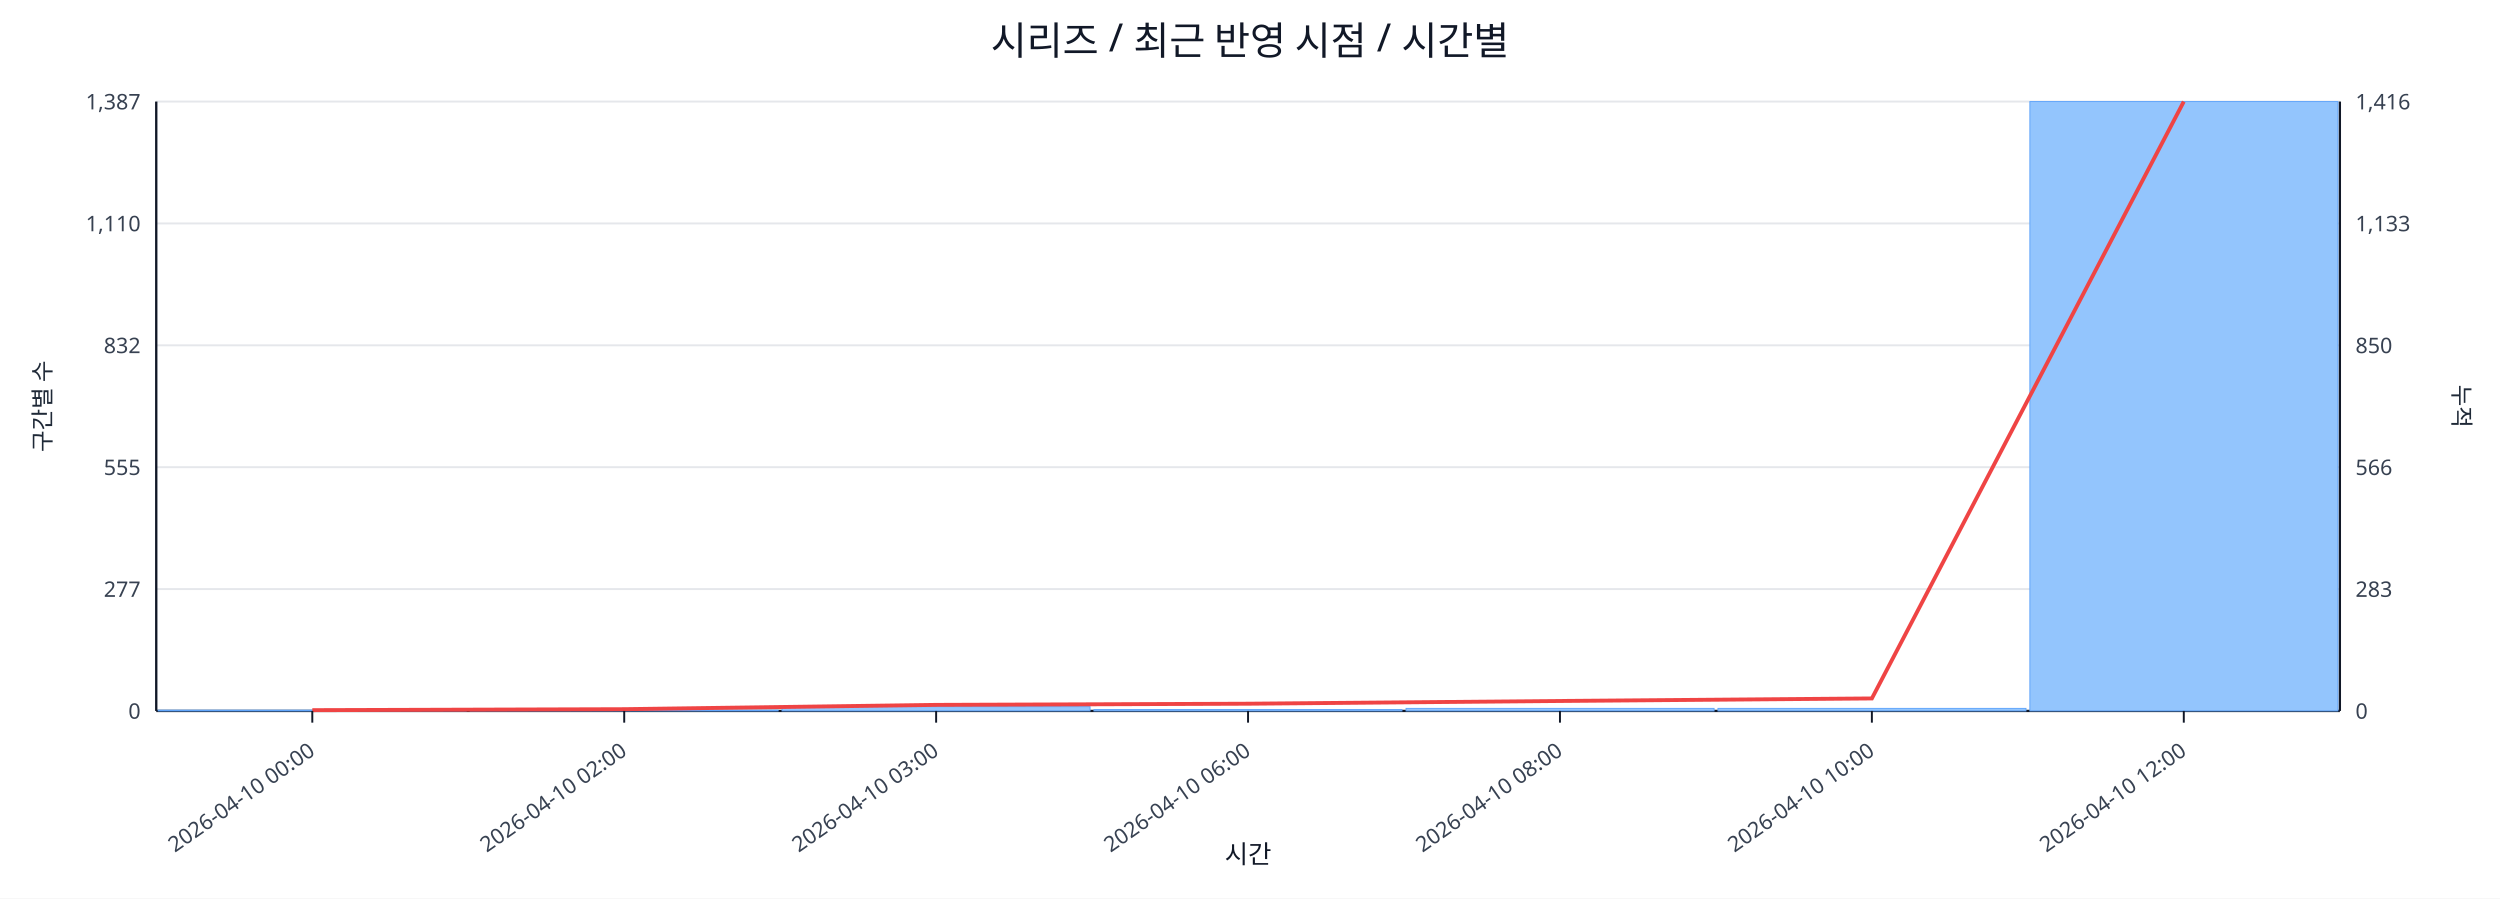
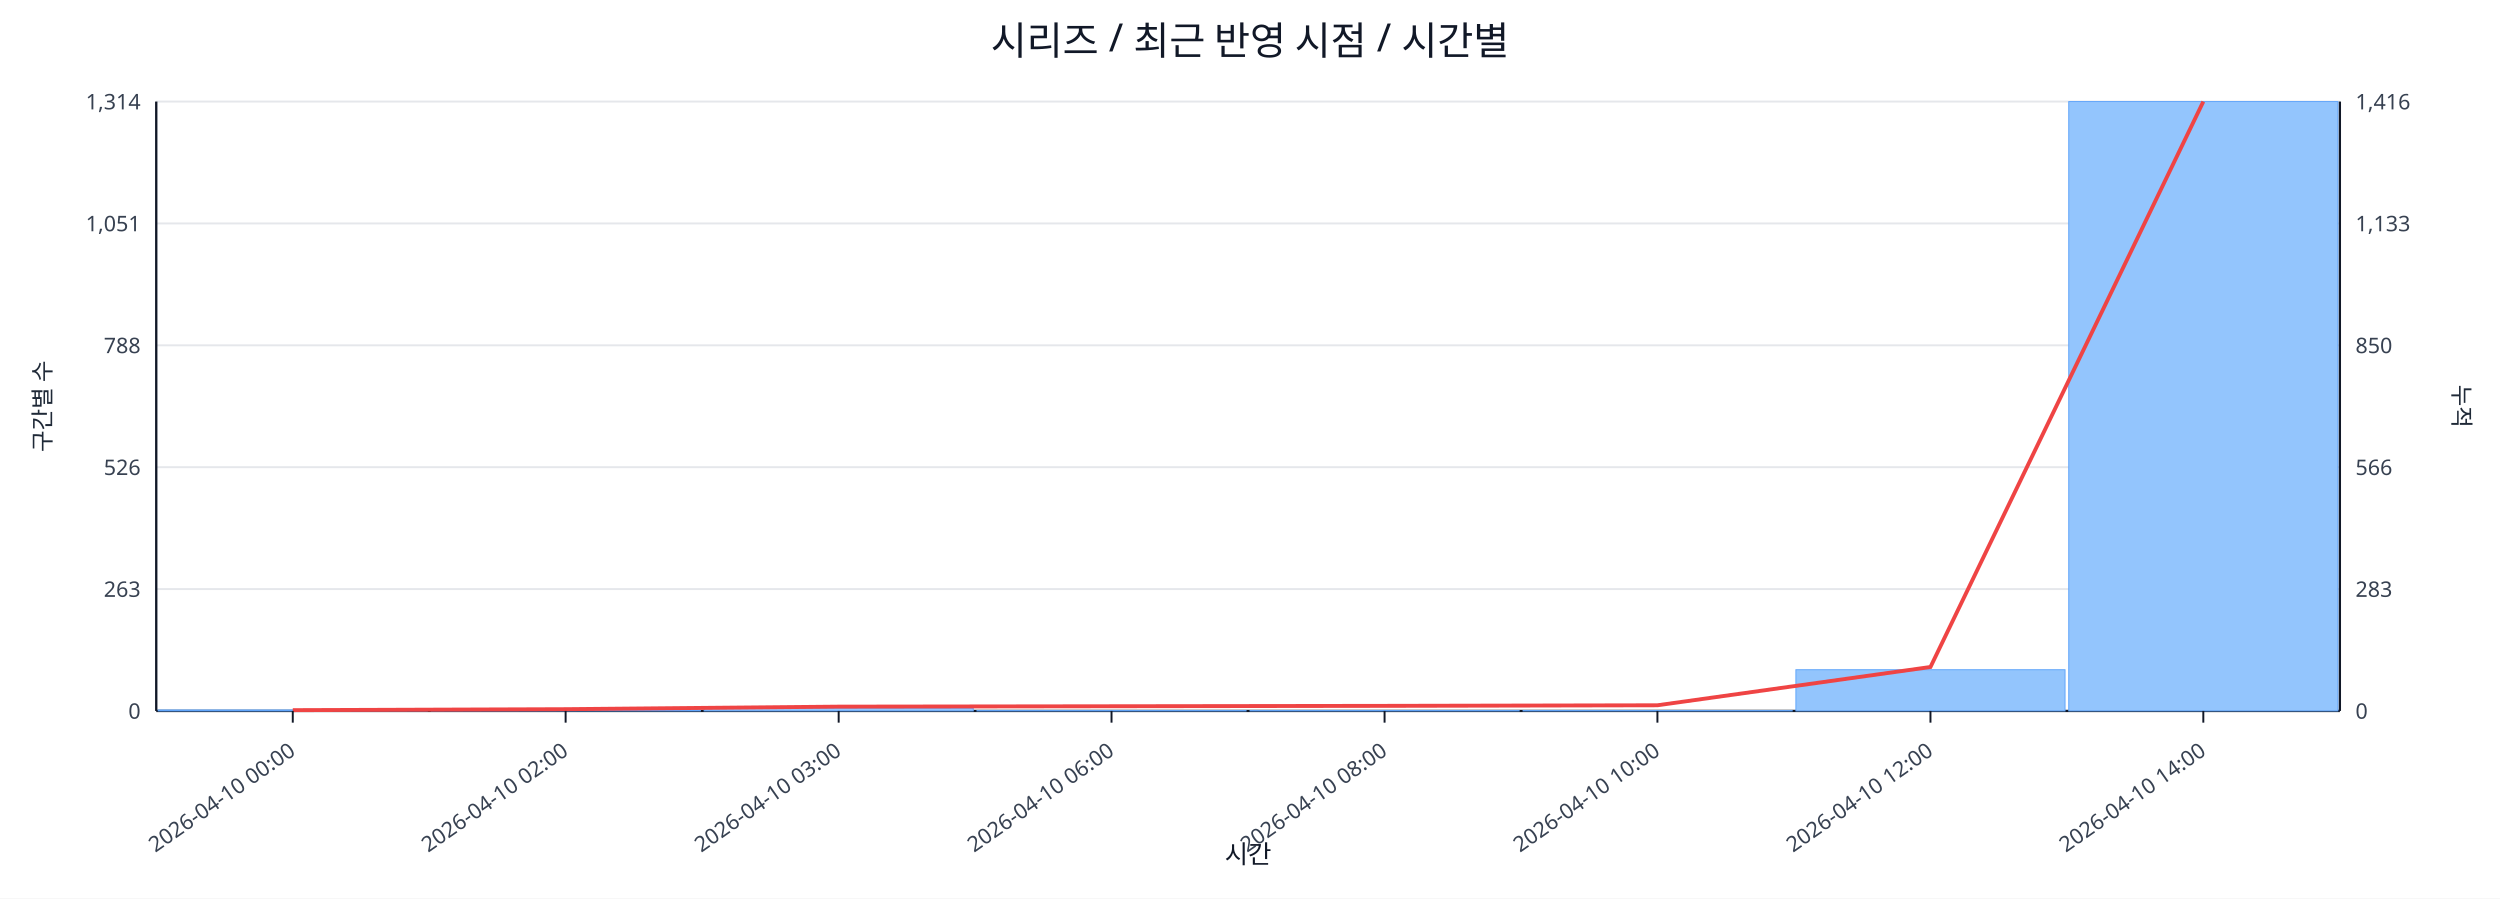
<svg xmlns="http://www.w3.org/2000/svg" width="1280" height="460" viewBox="0 0 1280 460">
  <rect x="0" y="0" width="100%" height="100%" fill="#ffffff" />
  <text x="640.0" y="28" font-size="20" text-anchor="middle" font-family="sans-serif" fill="#111827">시리즈 / 최근 반영 시점 / 시간별</text>
  <line x1="80.0" y1="52.0" x2="1198.0" y2="52.0" stroke="#e5e7eb" stroke-width="1" />
-   <text x="72.0" y="56.0" font-size="11" text-anchor="end" font-family="sans-serif" fill="#374151">1,387</text>
+   <text x="72.0" y="56.0" font-size="11" text-anchor="end" font-family="sans-serif" fill="#374151">1,314</text>
  <text x="1206.0" y="56.0" font-size="11" text-anchor="start" font-family="sans-serif" fill="#374151">1,416</text>
  <line x1="80.0" y1="114.4" x2="1198.0" y2="114.4" stroke="#e5e7eb" stroke-width="1" />
-   <text x="72.0" y="118.4" font-size="11" text-anchor="end" font-family="sans-serif" fill="#374151">1,110</text>
+   <text x="72.0" y="118.4" font-size="11" text-anchor="end" font-family="sans-serif" fill="#374151">1,051</text>
  <text x="1206.0" y="118.4" font-size="11" text-anchor="start" font-family="sans-serif" fill="#374151">1,133</text>
  <line x1="80.0" y1="176.8" x2="1198.0" y2="176.8" stroke="#e5e7eb" stroke-width="1" />
-   <text x="72.0" y="180.8" font-size="11" text-anchor="end" font-family="sans-serif" fill="#374151">832</text>
+   <text x="72.0" y="180.8" font-size="11" text-anchor="end" font-family="sans-serif" fill="#374151">788</text>
  <text x="1206.0" y="180.8" font-size="11" text-anchor="start" font-family="sans-serif" fill="#374151">850</text>
  <line x1="80.0" y1="239.2" x2="1198.0" y2="239.2" stroke="#e5e7eb" stroke-width="1" />
-   <text x="72.0" y="243.2" font-size="11" text-anchor="end" font-family="sans-serif" fill="#374151">555</text>
+   <text x="72.0" y="243.2" font-size="11" text-anchor="end" font-family="sans-serif" fill="#374151">526</text>
  <text x="1206.0" y="243.2" font-size="11" text-anchor="start" font-family="sans-serif" fill="#374151">566</text>
  <line x1="80.0" y1="301.6" x2="1198.0" y2="301.6" stroke="#e5e7eb" stroke-width="1" />
-   <text x="72.0" y="305.6" font-size="11" text-anchor="end" font-family="sans-serif" fill="#374151">277</text>
+   <text x="72.0" y="305.6" font-size="11" text-anchor="end" font-family="sans-serif" fill="#374151">263</text>
  <text x="1206.0" y="305.6" font-size="11" text-anchor="start" font-family="sans-serif" fill="#374151">283</text>
  <line x1="80.0" y1="364.0" x2="1198.0" y2="364.0" stroke="#e5e7eb" stroke-width="1" />
  <text x="72.0" y="368.0" font-size="11" text-anchor="end" font-family="sans-serif" fill="#374151">0</text>
  <text x="1206.0" y="368.0" font-size="11" text-anchor="start" font-family="sans-serif" fill="#374151">0</text>
  <line x1="80.0" y1="364.0" x2="1198.0" y2="364.0" stroke="#111827" stroke-width="1.2" />
  <line x1="80.0" y1="52.0" x2="80.0" y2="364.0" stroke="#111827" stroke-width="1.2" />
  <line x1="1198.0" y1="52.0" x2="1198.0" y2="364.0" stroke="#111827" stroke-width="1.2" />
-   <rect x="81.0" y="363.6" width="157.7" height="0.4" fill="#93c5fd" stroke="#60a5fa" stroke-width="0.5" />
-   <rect x="240.7" y="363.6" width="157.7" height="0.4" fill="#93c5fd" stroke="#60a5fa" stroke-width="0.5" />
-   <rect x="400.4" y="361.8" width="157.7" height="2.2" fill="#93c5fd" stroke="#60a5fa" stroke-width="0.5" />
-   <rect x="560.1" y="363.3" width="157.7" height="0.7" fill="#93c5fd" stroke="#60a5fa" stroke-width="0.5" />
-   <rect x="719.9" y="362.7" width="157.7" height="1.3" fill="#93c5fd" stroke="#60a5fa" stroke-width="0.5" />
-   <rect x="879.6" y="362.7" width="157.7" height="1.3" fill="#93c5fd" stroke="#60a5fa" stroke-width="0.5" />
-   <rect x="1039.3" y="52.0" width="157.7" height="312.0" fill="#93c5fd" stroke="#60a5fa" stroke-width="0.5" />
-   <polyline fill="none" stroke="#ef4444" stroke-width="2" points="159.9,363.6 319.6,363.1 479.3,360.9 639.0,360.3 798.7,358.9 958.4,357.6 1118.1,52.0" />
-   <line x1="159.9" y1="364.0" x2="159.9" y2="370.0" stroke="#111827" stroke-width="1" />
-   <text x="161.9" y="386.0" font-size="11" text-anchor="end" transform="rotate(-35 161.9 386.0)" font-family="sans-serif" fill="#374151">2026-04-10 00:00</text>
-   <line x1="319.6" y1="364.0" x2="319.6" y2="370.0" stroke="#111827" stroke-width="1" />
-   <text x="321.6" y="386.0" font-size="11" text-anchor="end" transform="rotate(-35 321.6 386.0)" font-family="sans-serif" fill="#374151">2026-04-10 02:00</text>
-   <line x1="479.3" y1="364.0" x2="479.3" y2="370.0" stroke="#111827" stroke-width="1" />
-   <text x="481.3" y="386.0" font-size="11" text-anchor="end" transform="rotate(-35 481.3 386.0)" font-family="sans-serif" fill="#374151">2026-04-10 03:00</text>
-   <line x1="639.0" y1="364.0" x2="639.0" y2="370.0" stroke="#111827" stroke-width="1" />
-   <text x="641.0" y="386.0" font-size="11" text-anchor="end" transform="rotate(-35 641.0 386.0)" font-family="sans-serif" fill="#374151">2026-04-10 06:00</text>
-   <line x1="798.7" y1="364.0" x2="798.7" y2="370.0" stroke="#111827" stroke-width="1" />
-   <text x="800.7" y="386.0" font-size="11" text-anchor="end" transform="rotate(-35 800.7 386.0)" font-family="sans-serif" fill="#374151">2026-04-10 08:00</text>
-   <line x1="958.4" y1="364.0" x2="958.4" y2="370.0" stroke="#111827" stroke-width="1" />
-   <text x="960.4" y="386.0" font-size="11" text-anchor="end" transform="rotate(-35 960.4 386.0)" font-family="sans-serif" fill="#374151">2026-04-10 10:00</text>
-   <line x1="1118.1" y1="364.0" x2="1118.1" y2="370.0" stroke="#111827" stroke-width="1" />
-   <text x="1120.1" y="386.0" font-size="11" text-anchor="end" transform="rotate(-35 1120.1 386.0)" font-family="sans-serif" fill="#374151">2026-04-10 12:00</text>
+   <rect x="81.0" y="363.5" width="137.8" height="0.5" fill="#93c5fd" stroke="#60a5fa" stroke-width="0.5" />
+   <rect x="220.8" y="363.5" width="137.8" height="0.5" fill="#93c5fd" stroke="#60a5fa" stroke-width="0.5" />
+   <rect x="360.5" y="362.6" width="137.8" height="1.4" fill="#93c5fd" stroke="#60a5fa" stroke-width="0.5" />
+   <rect x="500.2" y="363.8" width="137.8" height="0.2" fill="#93c5fd" stroke="#60a5fa" stroke-width="0.5" />
+   <rect x="640.0" y="363.8" width="137.8" height="0.2" fill="#93c5fd" stroke="#60a5fa" stroke-width="0.5" />
+   <rect x="779.8" y="363.8" width="137.8" height="0.2" fill="#93c5fd" stroke="#60a5fa" stroke-width="0.5" />
+   <rect x="919.5" y="342.9" width="137.8" height="21.1" fill="#93c5fd" stroke="#60a5fa" stroke-width="0.5" />
+   <rect x="1059.2" y="52.0" width="137.8" height="312.0" fill="#93c5fd" stroke="#60a5fa" stroke-width="0.5" />
+   <polyline fill="none" stroke="#ef4444" stroke-width="2" points="149.9,363.6 289.6,363.1 429.4,361.8 569.1,361.6 708.9,361.4 848.6,361.1 988.4,341.5 1128.1,52.0" />
+   <line x1="149.9" y1="364.0" x2="149.9" y2="370.0" stroke="#111827" stroke-width="1" />
+   <text x="151.9" y="386.0" font-size="11" text-anchor="end" transform="rotate(-35 151.9 386.0)" font-family="sans-serif" fill="#374151">2026-04-10 00:00</text>
+   <line x1="289.6" y1="364.0" x2="289.6" y2="370.0" stroke="#111827" stroke-width="1" />
+   <text x="291.6" y="386.0" font-size="11" text-anchor="end" transform="rotate(-35 291.6 386.0)" font-family="sans-serif" fill="#374151">2026-04-10 02:00</text>
+   <line x1="429.4" y1="364.0" x2="429.4" y2="370.0" stroke="#111827" stroke-width="1" />
+   <text x="431.4" y="386.0" font-size="11" text-anchor="end" transform="rotate(-35 431.4 386.0)" font-family="sans-serif" fill="#374151">2026-04-10 03:00</text>
+   <line x1="569.1" y1="364.0" x2="569.1" y2="370.0" stroke="#111827" stroke-width="1" />
+   <text x="571.1" y="386.0" font-size="11" text-anchor="end" transform="rotate(-35 571.1 386.0)" font-family="sans-serif" fill="#374151">2026-04-10 06:00</text>
+   <line x1="708.9" y1="364.0" x2="708.9" y2="370.0" stroke="#111827" stroke-width="1" />
+   <text x="710.9" y="386.0" font-size="11" text-anchor="end" transform="rotate(-35 710.9 386.0)" font-family="sans-serif" fill="#374151">2026-04-10 08:00</text>
+   <line x1="848.6" y1="364.0" x2="848.6" y2="370.0" stroke="#111827" stroke-width="1" />
+   <text x="850.6" y="386.0" font-size="11" text-anchor="end" transform="rotate(-35 850.6 386.0)" font-family="sans-serif" fill="#374151">2026-04-10 10:00</text>
+   <line x1="988.4" y1="364.0" x2="988.4" y2="370.0" stroke="#111827" stroke-width="1" />
+   <text x="990.4" y="386.0" font-size="11" text-anchor="end" transform="rotate(-35 990.4 386.0)" font-family="sans-serif" fill="#374151">2026-04-10 12:00</text>
+   <line x1="1128.1" y1="364.0" x2="1128.1" y2="370.0" stroke="#111827" stroke-width="1" />
+   <text x="1130.1" y="386.0" font-size="11" text-anchor="end" transform="rotate(-35 1130.1 386.0)" font-family="sans-serif" fill="#374151">2026-04-10 14:00</text>
  <text x="26" y="208.0" font-size="12" transform="rotate(-90 26 208.0)" text-anchor="middle" font-family="sans-serif" fill="#1f2937">구간별 수</text>
  <text x="1256.0" y="208.0" font-size="12" transform="rotate(90 1256.0 208.0)" text-anchor="middle" font-family="sans-serif" fill="#1f2937">누적</text>
  <text x="639.0" y="442.0" font-size="13" text-anchor="middle" font-family="sans-serif" fill="#111827">시간</text>
</svg>
